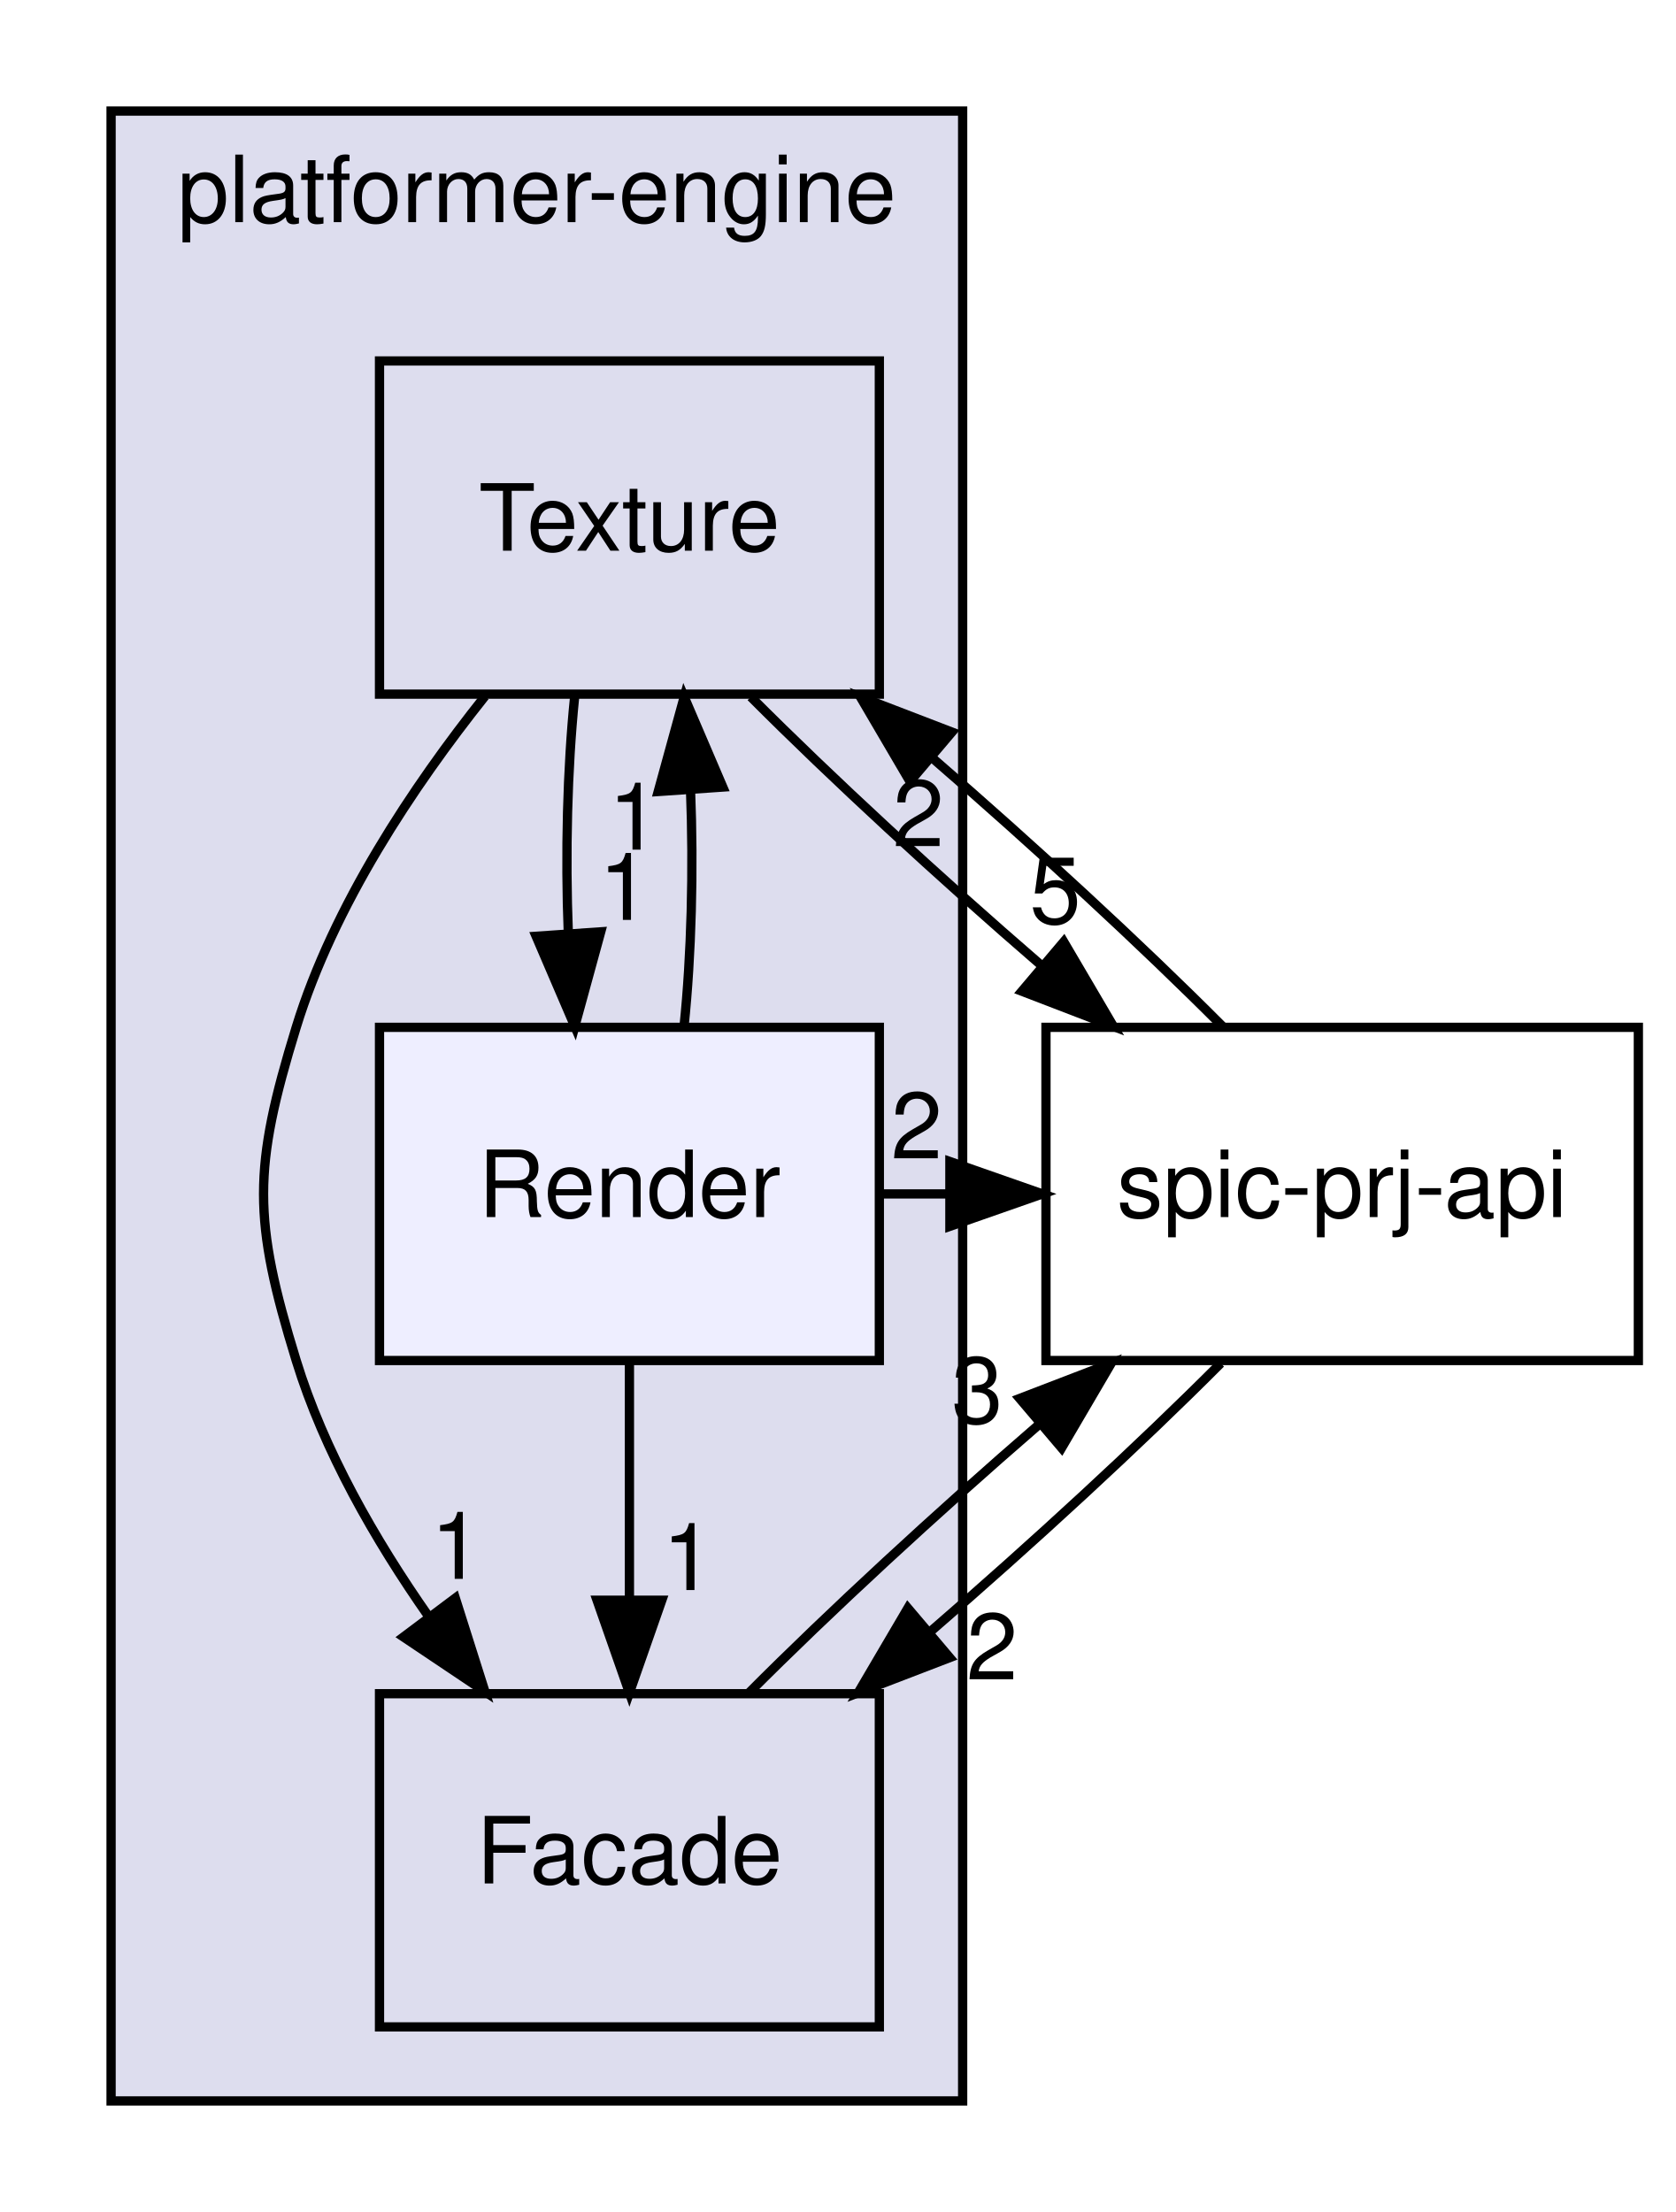
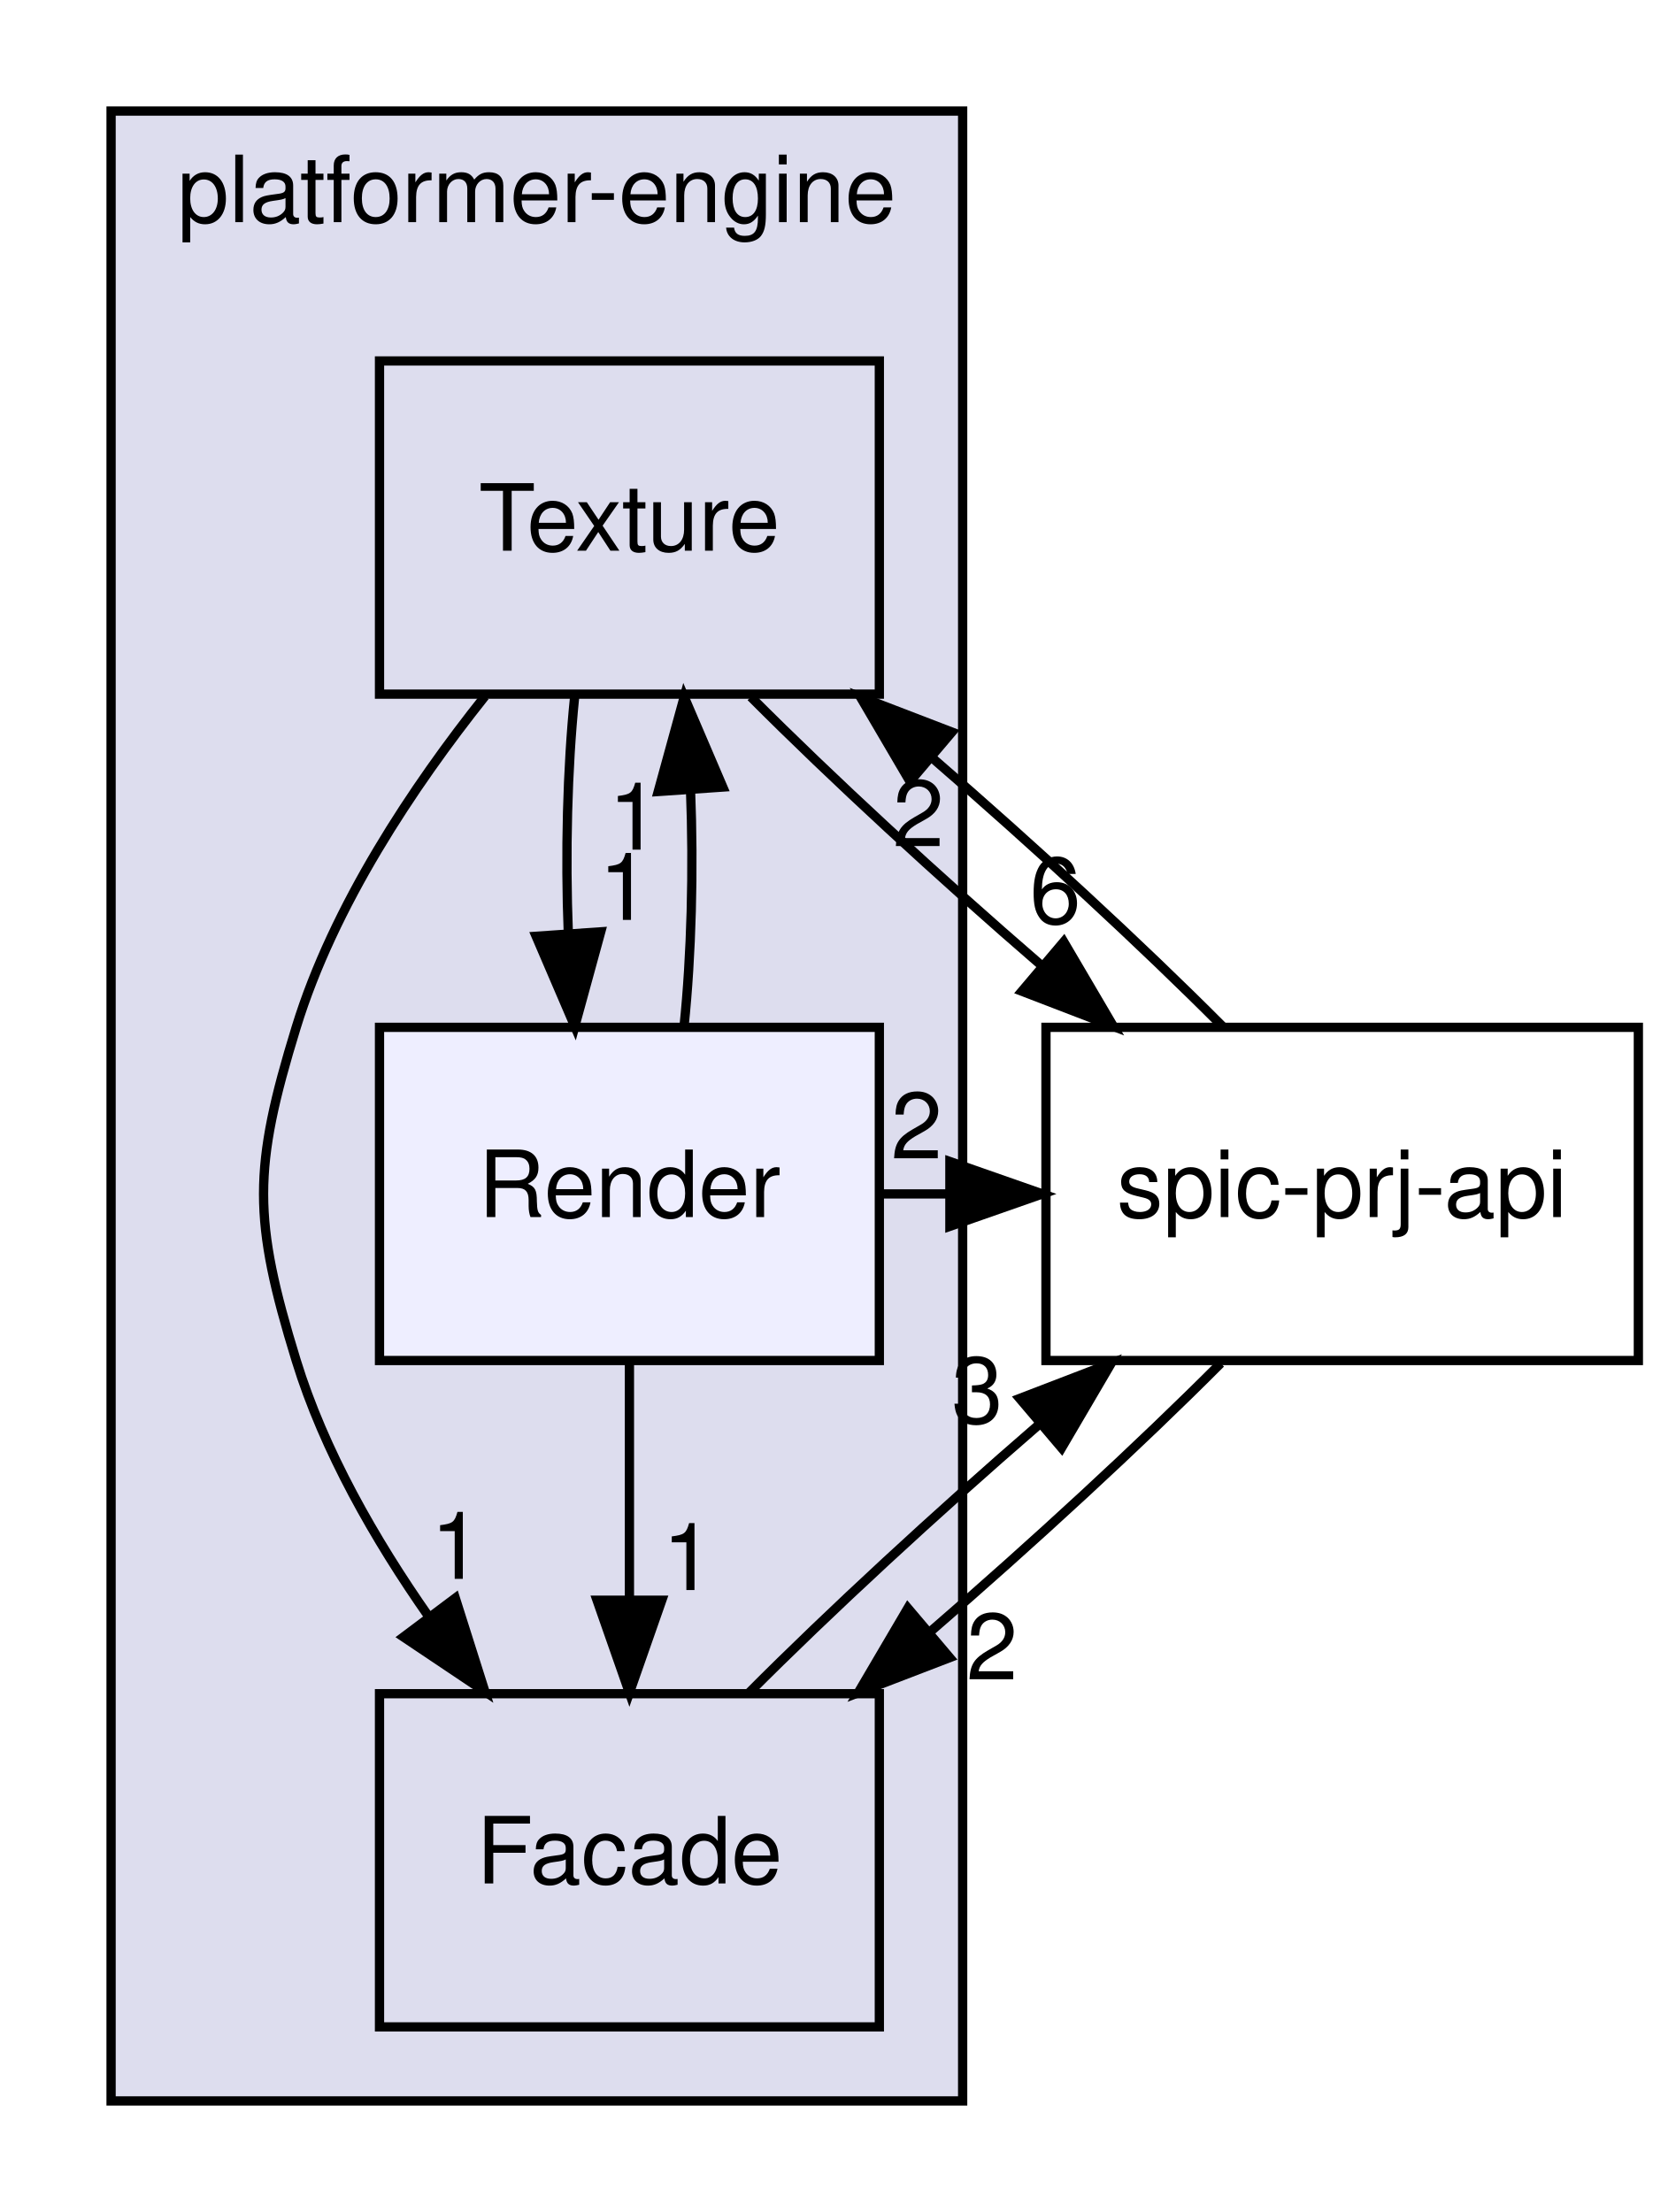
<svg xmlns="http://www.w3.org/2000/svg" xmlns:xlink="http://www.w3.org/1999/xlink" width="181pt" height="239pt" viewBox="0.00 0.00 181.00 239.00">
  <g id="graph0" class="graph" transform="scale(1 1) rotate(0) translate(4 235)">
    <g id="clust1" class="cluster">
      <g id="a_clust1">
        <a xlink:href="dir_1587a151464512ea3626aba36cd93a86.html" target="_top" xlink:title="platformer-engine">
          <polygon fill="#ddddee" stroke="black" points="8,-8 8,-223 100,-223 100,-8 8,-8" />
          <text text-anchor="middle" x="54" y="-211" font-family="Helvetica,sans-Serif" font-size="10.00">platformer-engine</text>
        </a>
      </g>
    </g>
    <g id="node1" class="node">
      <g id="a_node1">
        <a xlink:href="dir_366a47d27432147542e5f7548d7df575.html" target="_top" xlink:title="Texture">
          <polygon fill="none" stroke="black" points="91,-196 37,-196 37,-160 91,-160 91,-196" />
          <text text-anchor="middle" x="64" y="-175.5" font-family="Helvetica,sans-Serif" font-size="10.00">Texture</text>
        </a>
      </g>
    </g>
    <g id="node2" class="node">
      <g id="a_node2">
        <a xlink:href="dir_4ad73661ceecee2f59b8c0b0178f9787.html" target="_top" xlink:title="Facade">
          <polygon fill="none" stroke="black" points="91,-52 37,-52 37,-16 91,-16 91,-52" />
          <text text-anchor="middle" x="64" y="-31.5" font-family="Helvetica,sans-Serif" font-size="10.00">Facade</text>
        </a>
      </g>
    </g>
    <g id="edge7" class="edge">
      <path fill="none" stroke="black" d="M48.39,-159.77C40.63,-150.03 32.05,-137.18 28,-124 23.3,-108.71 23.3,-103.29 28,-88 31.01,-78.22 36.51,-68.62 42.32,-60.33" />
      <polygon fill="black" stroke="black" points="45.19,-62.33 48.39,-52.23 39.59,-58.13 45.19,-62.33" />
      <g id="a_edge7-headlabel">
        <a xlink:href="dir_000013_000007.html" target="_top" xlink:title="1">
          <text text-anchor="middle" x="45.31" y="-64.41" font-family="Helvetica,sans-Serif" font-size="10.00">1</text>
        </a>
      </g>
    </g>
    <g id="node3" class="node">
      <g id="a_node3">
        <a xlink:href="dir_dee7b2cf51f0719d61c9bcb7f2f06001.html" target="_top" xlink:title="Render">
          <polygon fill="#eeeeff" stroke="black" points="91,-124 37,-124 37,-88 91,-88 91,-124" />
          <text text-anchor="middle" x="64" y="-103.5" font-family="Helvetica,sans-Serif" font-size="10.00">Render</text>
        </a>
      </g>
    </g>
    <g id="edge9" class="edge">
      <path fill="none" stroke="black" d="M58.08,-159.7C57.29,-151.98 57.06,-142.71 57.4,-134.11" />
      <polygon fill="black" stroke="black" points="60.9,-134.32 58.1,-124.1 53.92,-133.84 60.9,-134.32" />
      <g id="a_edge9-headlabel">
        <a xlink:href="dir_000013_000012.html" target="_top" xlink:title="1">
          <text text-anchor="middle" x="63.48" y="-135.61" font-family="Helvetica,sans-Serif" font-size="10.00">1</text>
        </a>
      </g>
    </g>
    <g id="node4" class="node">
      <g id="a_node4">
        <a xlink:href="dir_de77370fa4c160312bb88f5d1919228b.html" target="_top" xlink:title="spic-prj-api">
          <polygon fill="none" stroke="black" points="173,-124 109,-124 109,-88 173,-88 173,-124" />
          <text text-anchor="middle" x="141" y="-103.5" font-family="Helvetica,sans-Serif" font-size="10.00">spic-prj-api</text>
        </a>
      </g>
    </g>
    <g id="edge8" class="edge">
      <path fill="none" stroke="black" d="M77.12,-159.7C85.82,-150.97 97.45,-140.24 108.44,-130.75" />
      <polygon fill="black" stroke="black" points="110.92,-133.24 116.29,-124.1 106.4,-127.9 110.92,-133.24" />
      <g id="a_edge8-headlabel">
-         <a xlink:href="dir_000013_000016.html" target="_top" xlink:title="5">
-           <text text-anchor="middle" x="110.01" y="-135.23" font-family="Helvetica,sans-Serif" font-size="10.00">5</text>
+         <a xlink:href="dir_000013_000016.html" target="_top" xlink:title="6">
+           <text text-anchor="middle" x="110.01" y="-135.23" font-family="Helvetica,sans-Serif" font-size="10.00">6</text>
        </a>
      </g>
    </g>
    <g id="edge1" class="edge">
      <path fill="none" stroke="black" d="M76.92,-52.1C85.58,-60.8 97.19,-71.52 108.19,-81.03" />
      <polygon fill="black" stroke="black" points="106.16,-83.9 116.05,-87.7 110.69,-78.56 106.16,-83.9" />
      <g id="a_edge1-headlabel">
        <a xlink:href="dir_000007_000016.html" target="_top" xlink:title="3">
          <text text-anchor="middle" x="101.58" y="-81.24" font-family="Helvetica,sans-Serif" font-size="10.00">3</text>
        </a>
      </g>
    </g>
    <g id="edge4" class="edge">
      <path fill="none" stroke="black" d="M69.9,-124.1C70.7,-131.79 70.94,-141.05 70.6,-149.67" />
      <polygon fill="black" stroke="black" points="67.11,-149.48 69.92,-159.7 74.09,-149.96 67.11,-149.48" />
      <g id="a_edge4-headlabel">
        <a xlink:href="dir_000012_000013.html" target="_top" xlink:title="1">
          <text text-anchor="middle" x="64.52" y="-143.2" font-family="Helvetica,sans-Serif" font-size="10.00">1</text>
        </a>
      </g>
    </g>
    <g id="edge5" class="edge">
      <path fill="none" stroke="black" d="M64,-87.7C64,-79.98 64,-70.71 64,-62.11" />
      <polygon fill="black" stroke="black" points="67.5,-62.1 64,-52.1 60.5,-62.1 67.5,-62.1" />
      <g id="a_edge5-headlabel">
        <a xlink:href="dir_000012_000007.html" target="_top" xlink:title="1">
          <text text-anchor="middle" x="70.34" y="-63.2" font-family="Helvetica,sans-Serif" font-size="10.00">1</text>
        </a>
      </g>
    </g>
    <g id="edge6" class="edge">
      <path fill="none" stroke="black" d="M91.07,-106C93.54,-106 96.01,-106 98.48,-106" />
      <polygon fill="black" stroke="black" points="98.62,-109.5 108.62,-106 98.62,-102.5 98.62,-109.5" />
      <g id="a_edge6-headlabel">
        <a xlink:href="dir_000012_000016.html" target="_top" xlink:title="2">
          <text text-anchor="middle" x="95.03" y="-109.84" font-family="Helvetica,sans-Serif" font-size="10.00">2</text>
        </a>
      </g>
    </g>
    <g id="edge2" class="edge">
      <path fill="none" stroke="black" d="M128.08,-124.1C119.42,-132.8 107.81,-143.52 96.81,-153.03" />
      <polygon fill="black" stroke="black" points="94.31,-150.56 88.95,-159.7 98.84,-155.9 94.31,-150.56" />
      <g id="a_edge2-headlabel">
        <a xlink:href="dir_000016_000013.html" target="_top" xlink:title="2">
          <text text-anchor="middle" x="95.22" y="-143.57" font-family="Helvetica,sans-Serif" font-size="10.00">2</text>
        </a>
      </g>
    </g>
    <g id="edge3" class="edge">
      <path fill="none" stroke="black" d="M127.88,-87.7C119.18,-78.97 107.55,-68.24 96.56,-58.75" />
      <polygon fill="black" stroke="black" points="98.6,-55.9 88.71,-52.1 94.08,-61.24 98.6,-55.9" />
      <g id="a_edge3-headlabel">
        <a xlink:href="dir_000016_000007.html" target="_top" xlink:title="2">
          <text text-anchor="middle" x="103.18" y="-53.55" font-family="Helvetica,sans-Serif" font-size="10.00">2</text>
        </a>
      </g>
    </g>
  </g>
</svg>
